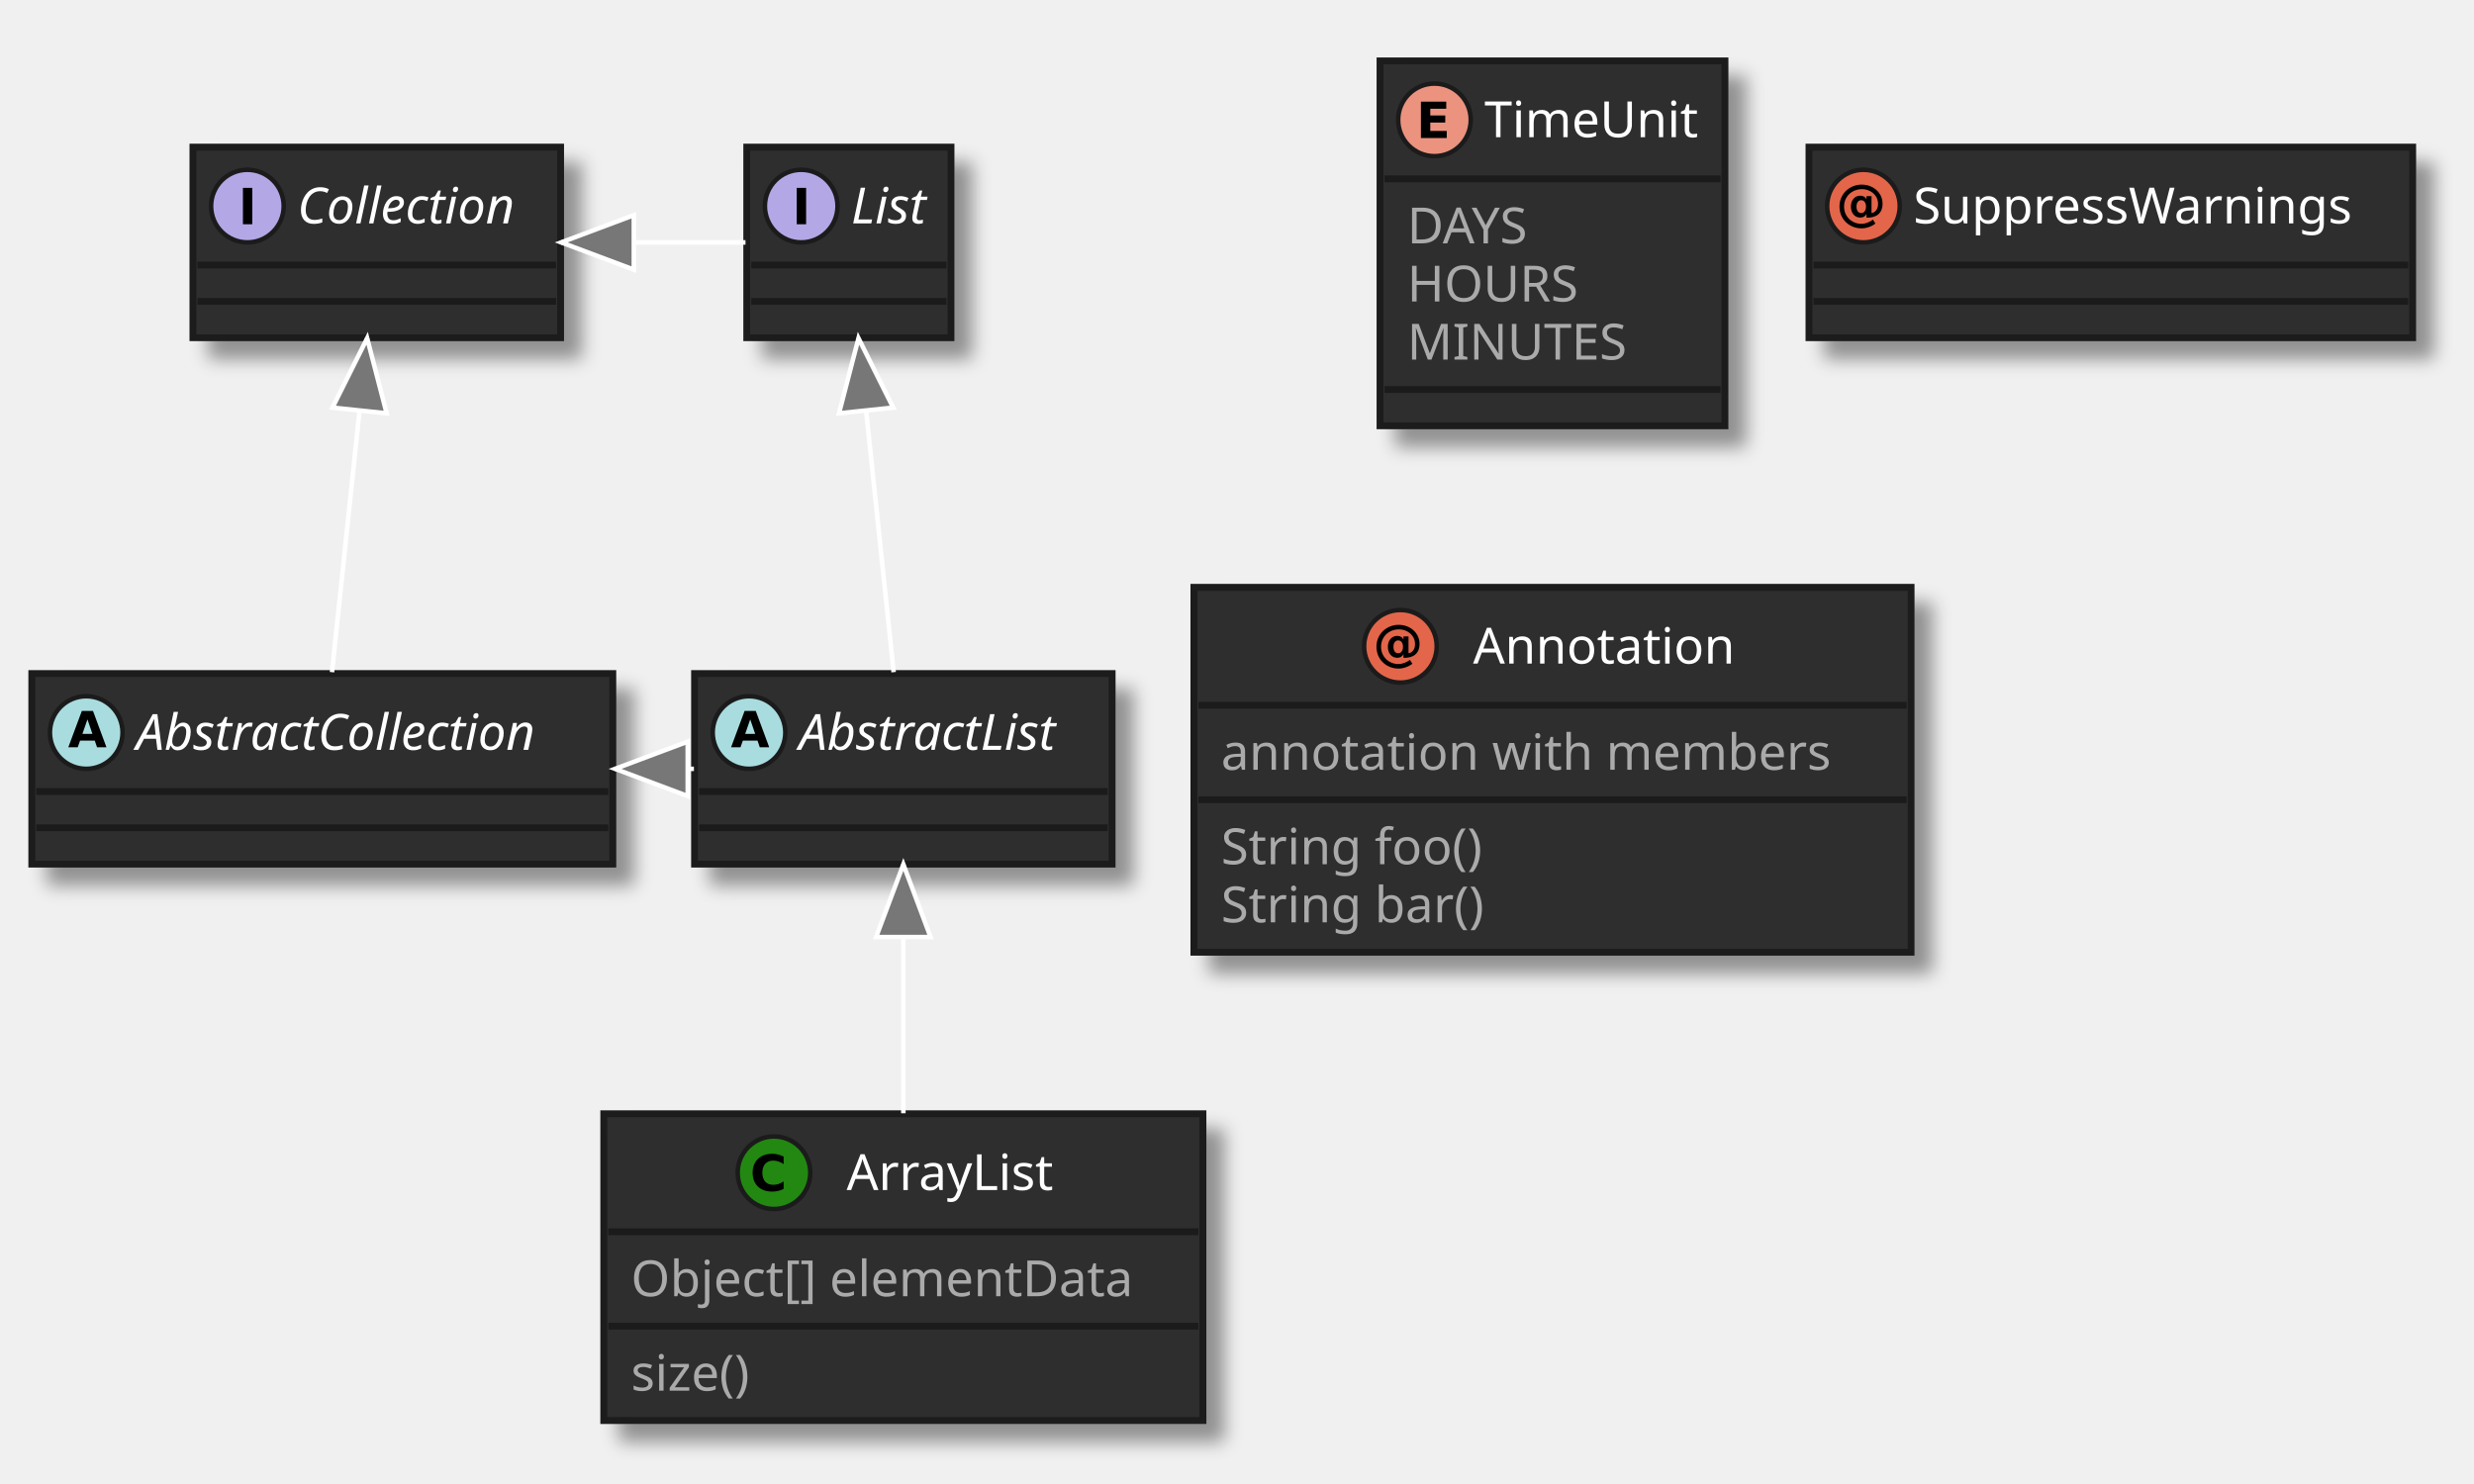
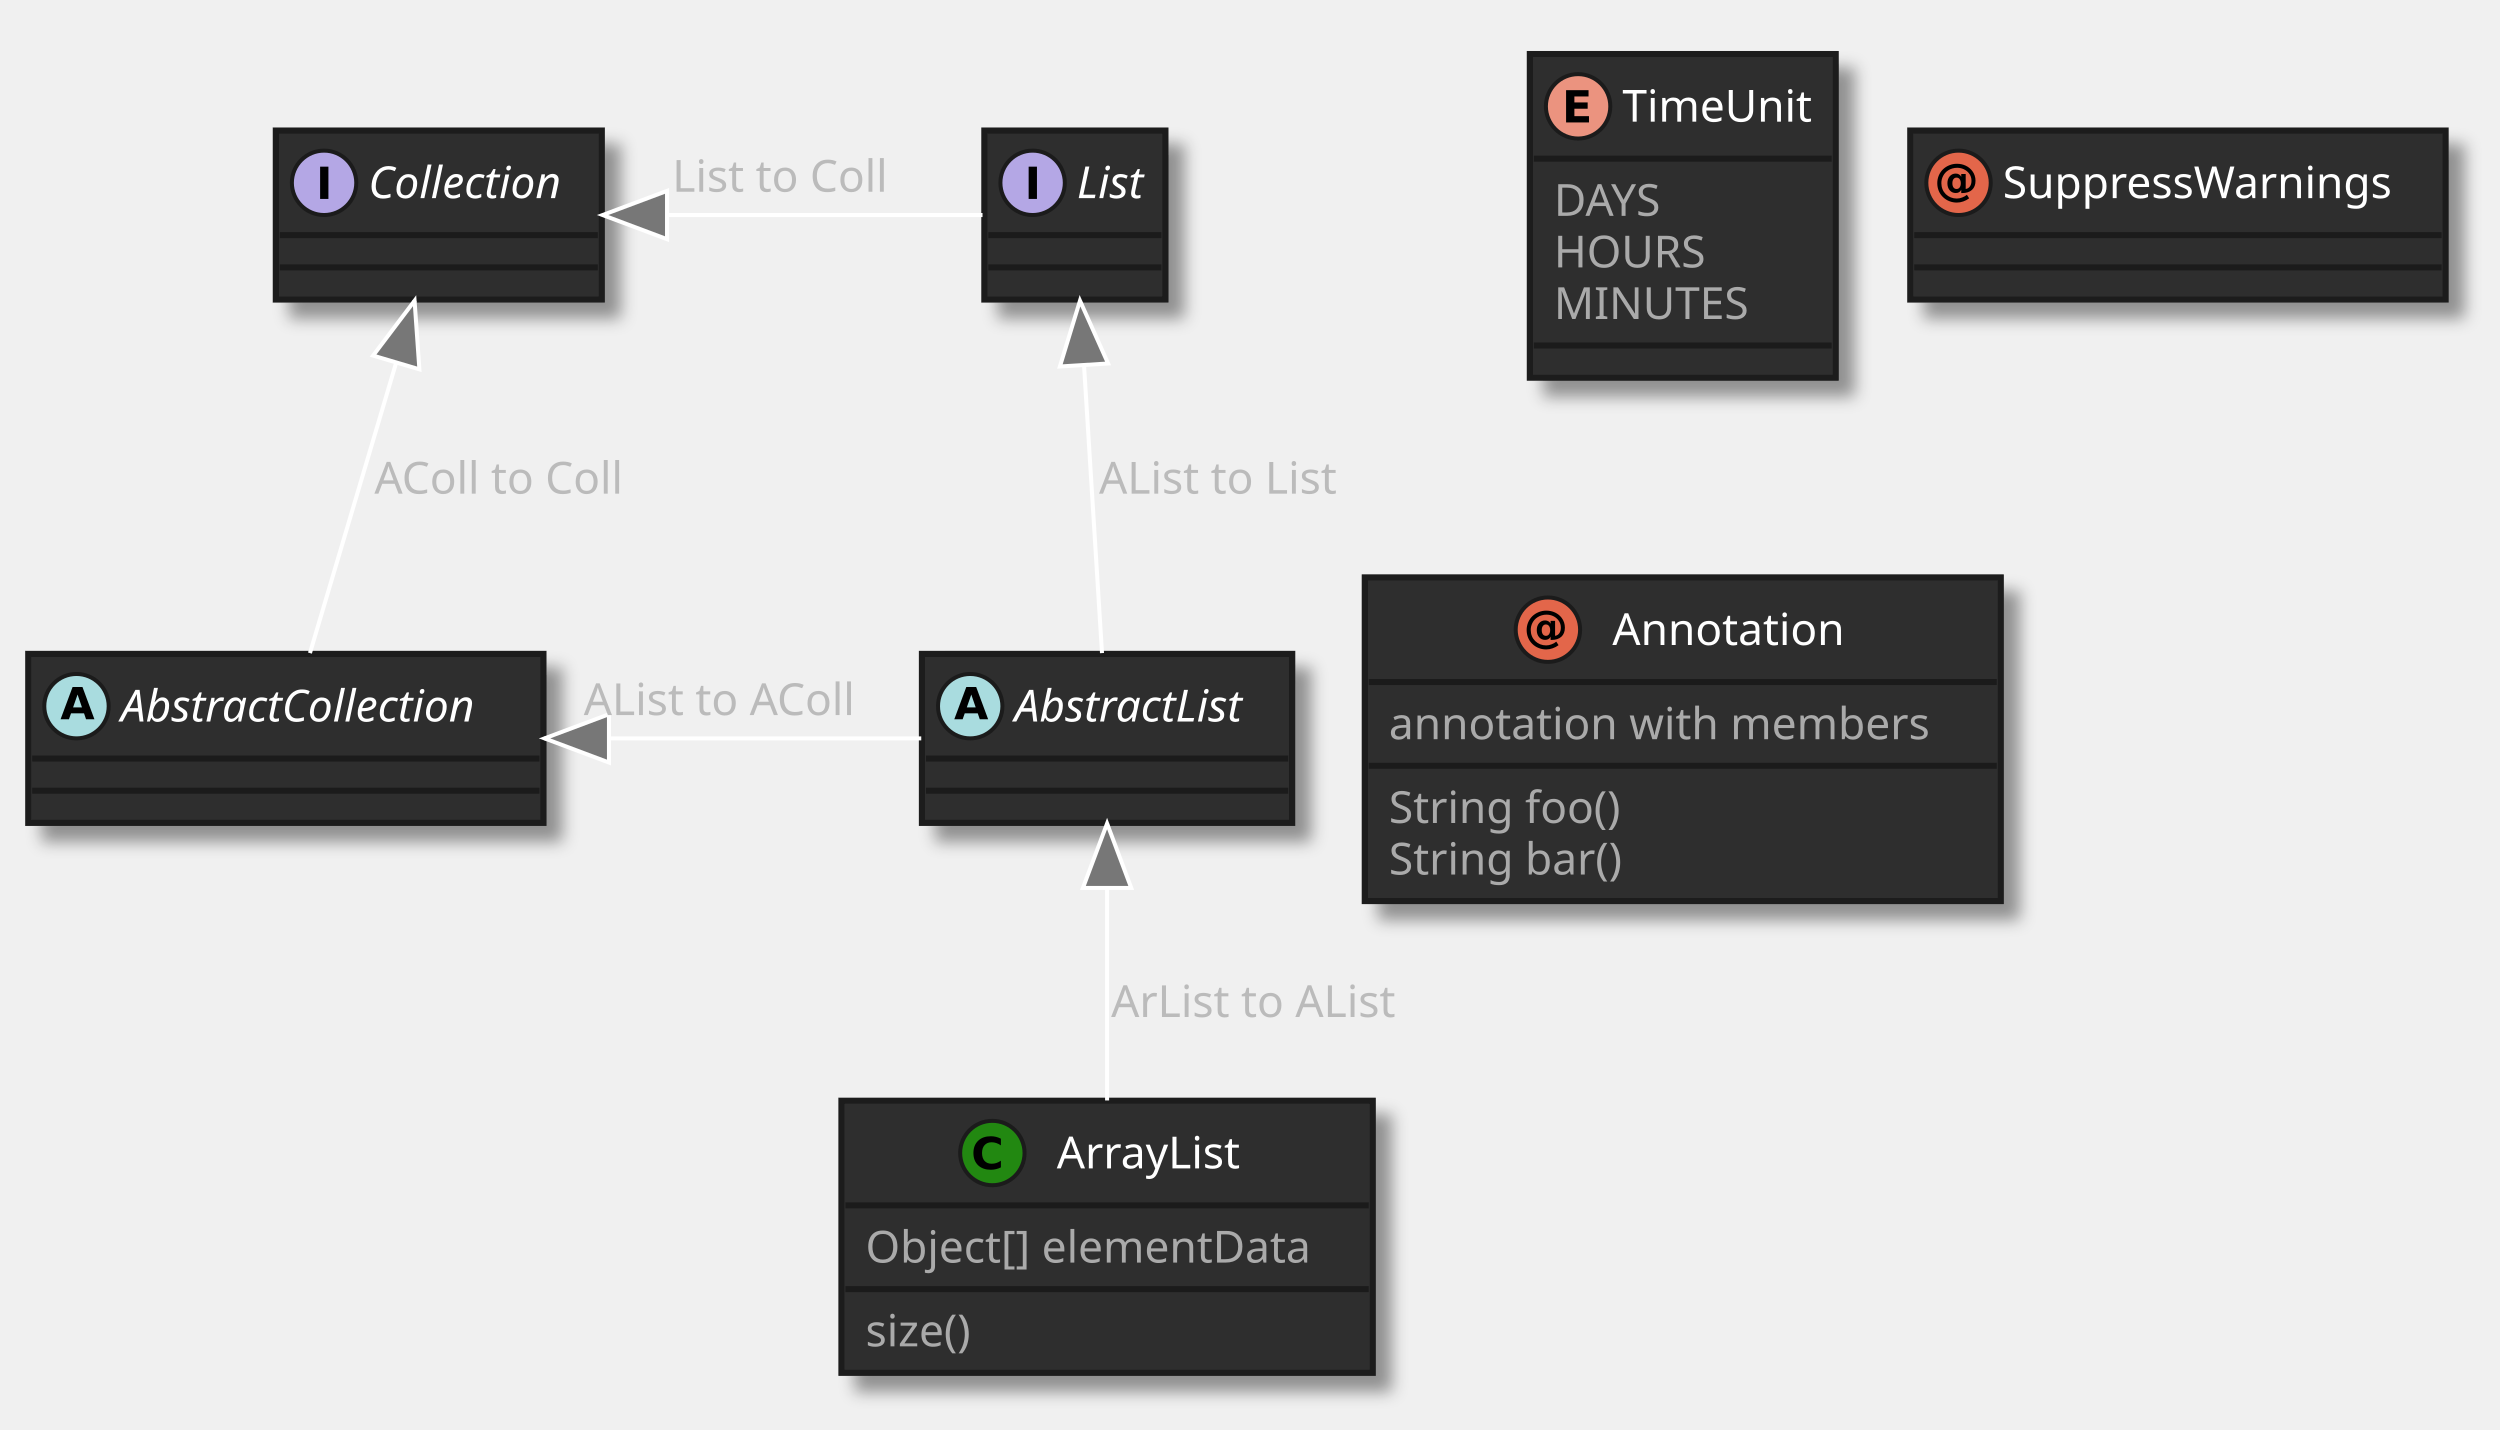
- <svg xmlns="http://www.w3.org/2000/svg" contentScriptType="application/ecmascript" contentStyleType="text/css" height="327px" preserveAspectRatio="none" style="width:545px;height:327px;background:#777777;" version="1.1" viewBox="0 0 545 327" width="545px" zoomAndPan="magnify">
+ <svg xmlns="http://www.w3.org/2000/svg" contentScriptType="application/ecmascript" contentStyleType="text/css" height="355px" preserveAspectRatio="none" style="width:621px;height:355px;background:#777777;" version="1.1" viewBox="0 0 621 355" width="621px" zoomAndPan="magnify">
  <defs>
-     <filter height="300%" id="f1a45ab01jmnfr" width="300%" x="-1" y="-1">
+     <filter height="300%" id="f1fvnnxjjnwmo0" width="300%" x="-1" y="-1">
      <feGaussianBlur result="blurOut" stdDeviation="2.0" />
      <feColorMatrix in="blurOut" result="blurOut2" type="matrix" values="0 0 0 0 0 0 0 0 0 0 0 0 0 0 0 0 0 0 .4 0" />
      <feOffset dx="4.0" dy="4.0" in="blurOut2" result="blurOut3" />
      <feBlend in="SourceGraphic" in2="blurOut3" mode="normal" />
    </filter>
  </defs>
  <g>
-     <rect codeLine="6" fill="#2E2E2E" filter="url(#f1a45ab01jmnfr)" height="42" id="AbstractList" style="stroke:#1B1B1B;stroke-width:1.5;" width="92" x="153" y="148.414" />
-     <ellipse cx="165" cy="161.414" fill="#A9DCDF" rx="8" ry="8" style="stroke:#1B1B1B;stroke-width:1.0;" />
-     <path d="M166.875,163.195 L163.641,163.195 L163.125,164.664 L161.047,164.664 L164.031,156.648 L166.484,156.648 L169.453,164.664 L167.375,164.664 L166.875,163.195 Z M164.156,161.711 L166.359,161.711 L165.266,158.523 L164.156,161.711 Z " fill="#000000" />
-     <text fill="#FFFFFF" font-family="Verdana" font-size="11" font-style="italic" lengthAdjust="spacing" textLength="66" x="176" y="165.222">AbstractList</text>
-     <line style="stroke:#1B1B1B;stroke-width:1.5;" x1="154" x2="244" y1="174.414" y2="174.414" />
-     <line style="stroke:#1B1B1B;stroke-width:1.5;" x1="154" x2="244" y1="182.414" y2="182.414" />
-     <rect codeLine="7" fill="#2E2E2E" filter="url(#f1a45ab01jmnfr)" height="42" id="AbstractCollection" style="stroke:#1B1B1B;stroke-width:1.5;" width="128" x="7" y="148.414" />
-     <ellipse cx="19" cy="161.414" fill="#A9DCDF" rx="8" ry="8" style="stroke:#1B1B1B;stroke-width:1.0;" />
-     <path d="M20.875,163.195 L17.641,163.195 L17.125,164.664 L15.047,164.664 L18.031,156.648 L20.484,156.648 L23.453,164.664 L21.375,164.664 L20.875,163.195 Z M18.156,161.711 L20.359,161.711 L19.266,158.523 L18.156,161.711 Z " fill="#000000" />
-     <text fill="#FFFFFF" font-family="Verdana" font-size="11" font-style="italic" lengthAdjust="spacing" textLength="102" x="30" y="165.222">AbstractCollection</text>
-     <line style="stroke:#1B1B1B;stroke-width:1.5;" x1="8" x2="134" y1="174.414" y2="174.414" />
-     <line style="stroke:#1B1B1B;stroke-width:1.5;" x1="8" x2="134" y1="182.414" y2="182.414" />
-     <rect codeLine="8" fill="#2E2E2E" filter="url(#f1a45ab01jmnfr)" height="42" id="List" style="stroke:#1B1B1B;stroke-width:1.5;" width="45" x="164.5" y="32.414" />
-     <ellipse cx="176.5" cy="45.414" fill="#B4A7E5" rx="8" ry="8" style="stroke:#1B1B1B;stroke-width:1.0;" />
-     <path d="M175.516,41.398 L177.578,41.398 L177.578,49.414 L175.516,49.414 L175.516,41.398 Z " fill="#000000" />
-     <text fill="#FFFFFF" font-family="Verdana" font-size="11" font-style="italic" lengthAdjust="spacing" textLength="19" x="187.5" y="49.222">List</text>
-     <line style="stroke:#1B1B1B;stroke-width:1.5;" x1="165.5" x2="208.5" y1="58.414" y2="58.414" />
-     <line style="stroke:#1B1B1B;stroke-width:1.5;" x1="165.5" x2="208.5" y1="66.414" y2="66.414" />
-     <rect codeLine="9" fill="#2E2E2E" filter="url(#f1a45ab01jmnfr)" height="42" id="Collection" style="stroke:#1B1B1B;stroke-width:1.5;" width="81" x="42.5" y="32.414" />
-     <ellipse cx="54.5" cy="45.414" fill="#B4A7E5" rx="8" ry="8" style="stroke:#1B1B1B;stroke-width:1.0;" />
-     <path d="M53.516,41.398 L55.578,41.398 L55.578,49.414 L53.516,49.414 L53.516,41.398 Z " fill="#000000" />
-     <text fill="#FFFFFF" font-family="Verdana" font-size="11" font-style="italic" lengthAdjust="spacing" textLength="55" x="65.5" y="49.222">Collection</text>
-     <line style="stroke:#1B1B1B;stroke-width:1.5;" x1="43.5" x2="122.5" y1="58.414" y2="58.414" />
-     <line style="stroke:#1B1B1B;stroke-width:1.5;" x1="43.5" x2="122.5" y1="66.414" y2="66.414" />
-     <rect codeLine="18" fill="#2E2E2E" filter="url(#f1a45ab01jmnfr)" height="67.609" id="ArrayList" style="stroke:#1B1B1B;stroke-width:1.5;" width="132" x="133" y="245.414" />
-     <ellipse cx="170.5" cy="258.414" fill="#228811" rx="8" ry="8" style="stroke:#1B1B1B;stroke-width:1.0;" />
-     <path d="M172.625,261.977 Q172.047,262.273 171.422,262.414 Q170.812,262.57 170.141,262.57 Q168.141,262.57 166.969,261.461 Q165.797,260.336 165.797,258.414 Q165.797,256.492 166.969,255.367 Q168.141,254.242 170.141,254.242 Q170.812,254.242 171.422,254.398 Q172.047,254.555 172.625,254.852 L172.625,256.508 Q172.047,256.117 171.484,255.93 Q170.922,255.742 170.312,255.742 Q169.203,255.742 168.562,256.461 Q167.938,257.164 167.938,258.414 Q167.938,259.648 168.562,260.367 Q169.203,261.07 170.312,261.07 Q170.922,261.07 171.484,260.898 Q172.047,260.711 172.625,260.32 L172.625,261.977 Z " fill="#000000" />
-     <text fill="#FFFFFF" font-family="Verdana" font-size="11" lengthAdjust="spacing" textLength="50" x="186.5" y="262.222">ArrayList</text>
-     <line style="stroke:#1B1B1B;stroke-width:1.5;" x1="134" x2="264" y1="271.414" y2="271.414" />
-     <text fill="#AAAAAA" font-family="sans-serif" font-size="11" lengthAdjust="spacing" textLength="120" x="139" y="285.625">Object[] elementData</text>
-     <line style="stroke:#1B1B1B;stroke-width:1.5;" x1="134" x2="264" y1="292.219" y2="292.219" />
-     <text fill="#AAAAAA" font-family="sans-serif" font-size="11" lengthAdjust="spacing" textLength="30" x="139" y="306.429">size()</text>
-     <rect codeLine="23" fill="#2E2E2E" filter="url(#f1a45ab01jmnfr)" height="80.414" id="TimeUnit" style="stroke:#1B1B1B;stroke-width:1.5;" width="76" x="304" y="13.414" />
-     <ellipse cx="316" cy="26.414" fill="#EB937F" rx="8" ry="8" style="stroke:#1B1B1B;stroke-width:1.0;" />
-     <path d="M313.016,22.398 L318.594,22.398 L318.594,23.961 L315.078,23.961 L315.078,25.445 L318.375,25.445 L318.375,27.008 L315.078,27.008 L315.078,28.852 L318.703,28.852 L318.703,30.414 L313.016,30.414 L313.016,22.398 Z " fill="#000000" />
-     <text fill="#FFFFFF" font-family="Verdana" font-size="11" lengthAdjust="spacing" textLength="50" x="327" y="30.222">TimeUnit</text>
-     <line style="stroke:#1B1B1B;stroke-width:1.5;" x1="305" x2="379" y1="39.414" y2="39.414" />
-     <text fill="#AAAAAA" font-family="sans-serif" font-size="11" lengthAdjust="spacing" textLength="30" x="310" y="53.624">DAYS</text>
-     <text fill="#AAAAAA" font-family="sans-serif" font-size="11" lengthAdjust="spacing" textLength="40" x="310" y="66.429">HOURS</text>
-     <text fill="#AAAAAA" font-family="sans-serif" font-size="11" lengthAdjust="spacing" textLength="50" x="310" y="79.234">MINUTES</text>
-     <line style="stroke:#1B1B1B;stroke-width:1.5;" x1="305" x2="379" y1="85.828" y2="85.828" />
-     <rect codeLine="29" fill="#2E2E2E" filter="url(#f1a45ab01jmnfr)" height="42" id="SuppressWarnings" style="stroke:#1B1B1B;stroke-width:1.5;" width="133" x="398.5" y="32.414" />
-     <ellipse cx="410.5" cy="45.414" fill="#E3664A" rx="8" ry="8" style="stroke:#1B1B1B;stroke-width:1.0;" />
-     <path d="M408.969,45.523 Q408.969,46.18 409.25,46.57 Q409.531,46.945 410.016,46.945 Q410.484,46.945 410.766,46.57 Q411.062,46.18 411.062,45.523 Q411.062,44.867 410.766,44.492 Q410.484,44.117 410,44.117 Q409.531,44.117 409.25,44.492 Q408.969,44.867 408.969,45.523 Z M411.172,47.133 Q411,47.523 410.641,47.742 Q410.297,47.945 409.812,47.945 Q408.891,47.945 408.312,47.273 Q407.734,46.602 407.734,45.523 Q407.734,44.461 408.312,43.789 Q408.891,43.117 409.812,43.117 Q410.297,43.117 410.641,43.336 Q411,43.539 411.172,43.93 L411.172,43.227 L412.281,43.227 L412.281,46.945 Q412.953,46.836 413.328,46.305 Q413.719,45.758 413.719,44.914 Q413.719,44.383 413.562,43.914 Q413.406,43.445 413.094,43.055 Q412.578,42.398 411.812,42.039 Q411.047,41.68 410.156,41.68 Q409.531,41.68 408.953,41.852 Q408.391,42.008 407.906,42.336 Q407.109,42.852 406.672,43.695 Q406.234,44.523 406.234,45.492 Q406.234,46.305 406.516,47.008 Q406.797,47.695 407.344,48.242 Q407.891,48.758 408.578,49.039 Q409.281,49.32 410.062,49.32 Q410.734,49.32 411.406,49.055 Q412.094,48.805 412.578,48.383 L413.141,49.258 Q412.469,49.773 411.672,50.039 Q410.891,50.32 410.078,50.32 Q409.078,50.32 408.188,49.961 Q407.312,49.617 406.625,48.945 Q405.938,48.273 405.578,47.398 Q405.219,46.508 405.219,45.492 Q405.219,44.523 405.578,43.633 Q405.953,42.742 406.625,42.07 Q407.312,41.414 408.203,41.055 Q409.109,40.68 410.078,40.68 Q411.281,40.68 412.266,41.148 Q413.25,41.602 413.906,42.461 Q414.312,42.992 414.516,43.617 Q414.719,44.227 414.719,44.898 Q414.719,46.352 413.844,47.164 Q412.969,47.961 411.375,47.961 L411.172,47.961 L411.172,47.133 Z " fill="#000000" />
-     <text fill="#FFFFFF" font-family="Verdana" font-size="11" lengthAdjust="spacing" textLength="107" x="421.5" y="49.222">SuppressWarnings</text>
-     <line style="stroke:#1B1B1B;stroke-width:1.5;" x1="399.5" x2="530.5" y1="58.414" y2="58.414" />
-     <line style="stroke:#1B1B1B;stroke-width:1.5;" x1="399.5" x2="530.5" y1="66.414" y2="66.414" />
-     <rect codeLine="31" fill="#2E2E2E" filter="url(#f1a45ab01jmnfr)" height="80.414" id="Annotation" style="stroke:#1B1B1B;stroke-width:1.5;" width="158" x="263" y="129.414" />
-     <ellipse cx="308.5" cy="142.414" fill="#E3664A" rx="8" ry="8" style="stroke:#1B1B1B;stroke-width:1.0;" />
-     <path d="M306.969,142.523 Q306.969,143.18 307.25,143.57 Q307.531,143.945 308.016,143.945 Q308.484,143.945 308.766,143.57 Q309.062,143.18 309.062,142.523 Q309.062,141.867 308.766,141.492 Q308.484,141.117 308,141.117 Q307.531,141.117 307.25,141.492 Q306.969,141.867 306.969,142.523 Z M309.172,144.133 Q309,144.523 308.641,144.742 Q308.297,144.945 307.812,144.945 Q306.891,144.945 306.312,144.273 Q305.734,143.602 305.734,142.523 Q305.734,141.461 306.312,140.789 Q306.891,140.117 307.812,140.117 Q308.297,140.117 308.641,140.336 Q309,140.539 309.172,140.93 L309.172,140.227 L310.281,140.227 L310.281,143.945 Q310.953,143.836 311.328,143.305 Q311.719,142.758 311.719,141.914 Q311.719,141.383 311.562,140.914 Q311.406,140.445 311.094,140.055 Q310.578,139.398 309.812,139.039 Q309.047,138.68 308.156,138.68 Q307.531,138.68 306.953,138.852 Q306.391,139.008 305.906,139.336 Q305.109,139.852 304.672,140.695 Q304.234,141.523 304.234,142.492 Q304.234,143.305 304.516,144.008 Q304.797,144.695 305.344,145.242 Q305.891,145.758 306.578,146.039 Q307.281,146.32 308.062,146.32 Q308.734,146.32 309.406,146.055 Q310.094,145.805 310.578,145.383 L311.141,146.258 Q310.469,146.773 309.672,147.039 Q308.891,147.32 308.078,147.32 Q307.078,147.32 306.188,146.961 Q305.312,146.617 304.625,145.945 Q303.938,145.273 303.578,144.398 Q303.219,143.508 303.219,142.492 Q303.219,141.523 303.578,140.633 Q303.953,139.742 304.625,139.07 Q305.312,138.414 306.203,138.055 Q307.109,137.68 308.078,137.68 Q309.281,137.68 310.266,138.148 Q311.25,138.602 311.906,139.461 Q312.312,139.992 312.516,140.617 Q312.719,141.227 312.719,141.898 Q312.719,143.352 311.844,144.164 Q310.969,144.961 309.375,144.961 L309.172,144.961 L309.172,144.133 Z " fill="#000000" />
-     <text fill="#FFFFFF" font-family="Verdana" font-size="11" lengthAdjust="spacing" textLength="60" x="324.5" y="146.222">Annotation</text>
-     <line style="stroke:#1B1B1B;stroke-width:1.5;" x1="264" x2="420" y1="155.414" y2="155.414" />
-     <text fill="#AAAAAA" font-family="sans-serif" font-size="11" lengthAdjust="spacing" textLength="146" x="269" y="169.625">annotation with members</text>
-     <line style="stroke:#1B1B1B;stroke-width:1.5;" x1="264" x2="420" y1="176.219" y2="176.219" />
-     <text fill="#AAAAAA" font-family="sans-serif" font-size="11" lengthAdjust="spacing" textLength="64" x="269" y="190.429">String foo()</text>
-     <text fill="#AAAAAA" font-family="sans-serif" font-size="11" lengthAdjust="spacing" textLength="65" x="269" y="203.234">String bar()</text>
-     <path d="M189.118,74.533 C191.298,95.243 194.676,127.337 196.863,148.113 " fill="none" style="stroke:#FFFFFF;stroke-width:1.0;" />
-     <polygon fill="#777777" points="189.118,74.533,184.826,91.073,196.76,89.817,189.118,74.533" style="stroke:#FFFFFF;stroke-width:1.0;" />
-     <path d="M80.882,74.533 C78.702,95.243 75.324,127.337 73.137,148.113 " fill="none" style="stroke:#FFFFFF;stroke-width:1.0;" />
-     <polygon fill="#777777" points="80.882,74.533,73.24,89.817,85.174,91.073,80.882,74.533" style="stroke:#FFFFFF;stroke-width:1.0;" />
-     <path d="M123.625,53.414 C137.158,53.414 150.691,53.414 164.225,53.414 " fill="none" style="stroke:#FFFFFF;stroke-width:1.0;" />
-     <polygon fill="#777777" points="123.625,53.414,139.625,59.414,139.625,47.414,123.625,53.414" style="stroke:#FFFFFF;stroke-width:1.0;" />
-     <path d="M135.5,169.414 C141.288,169.414 147.076,169.414 152.863,169.414 " fill="none" style="stroke:#FFFFFF;stroke-width:1.0;" />
-     <polygon fill="#777777" points="135.5,169.414,151.5,175.414,151.5,163.414,135.5,169.414" style="stroke:#FFFFFF;stroke-width:1.0;" />
-     <path d="M199,190.475 C199,205.847 199,227.391 199,245.306 " fill="none" style="stroke:#FFFFFF;stroke-width:1.0;" />
-     <polygon fill="#777777" points="199,190.475,193,206.475,205,206.475,199,190.475" style="stroke:#FFFFFF;stroke-width:1.0;" />
+     <rect codeLine="6" fill="#2E2E2E" filter="url(#f1fvnnxjjnwmo0)" height="42" id="AbstractList" style="stroke:#1B1B1B;stroke-width:1.5;" width="92" x="229" y="162.414" />
+     <ellipse cx="241" cy="175.414" fill="#A9DCDF" rx="8" ry="8" style="stroke:#1B1B1B;stroke-width:1.0;" />
+     <path d="M242.875,177.195 L239.641,177.195 L239.125,178.664 L237.047,178.664 L240.031,170.648 L242.484,170.648 L245.453,178.664 L243.375,178.664 L242.875,177.195 Z M240.156,175.711 L242.359,175.711 L241.266,172.523 L240.156,175.711 Z " fill="#000000" />
+     <text fill="#FFFFFF" font-family="Verdana" font-size="11" font-style="italic" lengthAdjust="spacing" textLength="66" x="252" y="179.222">AbstractList</text>
+     <line style="stroke:#1B1B1B;stroke-width:1.5;" x1="230" x2="320" y1="188.414" y2="188.414" />
+     <line style="stroke:#1B1B1B;stroke-width:1.5;" x1="230" x2="320" y1="196.414" y2="196.414" />
+     <rect codeLine="7" fill="#2E2E2E" filter="url(#f1fvnnxjjnwmo0)" height="42" id="AbstractCollection" style="stroke:#1B1B1B;stroke-width:1.5;" width="128" x="7" y="162.414" />
+     <ellipse cx="19" cy="175.414" fill="#A9DCDF" rx="8" ry="8" style="stroke:#1B1B1B;stroke-width:1.0;" />
+     <path d="M20.875,177.195 L17.641,177.195 L17.125,178.664 L15.047,178.664 L18.031,170.648 L20.484,170.648 L23.453,178.664 L21.375,178.664 L20.875,177.195 Z M18.156,175.711 L20.359,175.711 L19.266,172.523 L18.156,175.711 Z " fill="#000000" />
+     <text fill="#FFFFFF" font-family="Verdana" font-size="11" font-style="italic" lengthAdjust="spacing" textLength="102" x="30" y="179.222">AbstractCollection</text>
+     <line style="stroke:#1B1B1B;stroke-width:1.5;" x1="8" x2="134" y1="188.414" y2="188.414" />
+     <line style="stroke:#1B1B1B;stroke-width:1.5;" x1="8" x2="134" y1="196.414" y2="196.414" />
+     <rect codeLine="8" fill="#2E2E2E" filter="url(#f1fvnnxjjnwmo0)" height="42" id="List" style="stroke:#1B1B1B;stroke-width:1.5;" width="45" x="244.5" y="32.414" />
+     <ellipse cx="256.5" cy="45.414" fill="#B4A7E5" rx="8" ry="8" style="stroke:#1B1B1B;stroke-width:1.0;" />
+     <path d="M255.516,41.398 L257.578,41.398 L257.578,49.414 L255.516,49.414 L255.516,41.398 Z " fill="#000000" />
+     <text fill="#FFFFFF" font-family="Verdana" font-size="11" font-style="italic" lengthAdjust="spacing" textLength="19" x="267.5" y="49.222">List</text>
+     <line style="stroke:#1B1B1B;stroke-width:1.5;" x1="245.5" x2="288.5" y1="58.414" y2="58.414" />
+     <line style="stroke:#1B1B1B;stroke-width:1.5;" x1="245.5" x2="288.5" y1="66.414" y2="66.414" />
+     <rect codeLine="9" fill="#2E2E2E" filter="url(#f1fvnnxjjnwmo0)" height="42" id="Collection" style="stroke:#1B1B1B;stroke-width:1.5;" width="81" x="68.5" y="32.414" />
+     <ellipse cx="80.5" cy="45.414" fill="#B4A7E5" rx="8" ry="8" style="stroke:#1B1B1B;stroke-width:1.0;" />
+     <path d="M79.516,41.398 L81.578,41.398 L81.578,49.414 L79.516,49.414 L79.516,41.398 Z " fill="#000000" />
+     <text fill="#FFFFFF" font-family="Verdana" font-size="11" font-style="italic" lengthAdjust="spacing" textLength="55" x="91.5" y="49.222">Collection</text>
+     <line style="stroke:#1B1B1B;stroke-width:1.5;" x1="69.5" x2="148.5" y1="58.414" y2="58.414" />
+     <line style="stroke:#1B1B1B;stroke-width:1.5;" x1="69.5" x2="148.5" y1="66.414" y2="66.414" />
+     <rect codeLine="18" fill="#2E2E2E" filter="url(#f1fvnnxjjnwmo0)" height="67.609" id="ArrayList" style="stroke:#1B1B1B;stroke-width:1.5;" width="132" x="209" y="273.414" />
+     <ellipse cx="246.5" cy="286.414" fill="#228811" rx="8" ry="8" style="stroke:#1B1B1B;stroke-width:1.0;" />
+     <path d="M248.625,289.977 Q248.047,290.273 247.422,290.414 Q246.812,290.57 246.141,290.57 Q244.141,290.57 242.969,289.461 Q241.797,288.336 241.797,286.414 Q241.797,284.492 242.969,283.367 Q244.141,282.242 246.141,282.242 Q246.812,282.242 247.422,282.398 Q248.047,282.555 248.625,282.852 L248.625,284.508 Q248.047,284.117 247.484,283.93 Q246.922,283.742 246.312,283.742 Q245.203,283.742 244.562,284.461 Q243.938,285.164 243.938,286.414 Q243.938,287.648 244.562,288.367 Q245.203,289.07 246.312,289.07 Q246.922,289.07 247.484,288.898 Q248.047,288.711 248.625,288.32 L248.625,289.977 Z " fill="#000000" />
+     <text fill="#FFFFFF" font-family="Verdana" font-size="11" lengthAdjust="spacing" textLength="50" x="262.5" y="290.222">ArrayList</text>
+     <line style="stroke:#1B1B1B;stroke-width:1.5;" x1="210" x2="340" y1="299.414" y2="299.414" />
+     <text fill="#AAAAAA" font-family="sans-serif" font-size="11" lengthAdjust="spacing" textLength="120" x="215" y="313.625">Object[] elementData</text>
+     <line style="stroke:#1B1B1B;stroke-width:1.5;" x1="210" x2="340" y1="320.219" y2="320.219" />
+     <text fill="#AAAAAA" font-family="sans-serif" font-size="11" lengthAdjust="spacing" textLength="30" x="215" y="334.429">size()</text>
+     <rect codeLine="23" fill="#2E2E2E" filter="url(#f1fvnnxjjnwmo0)" height="80.414" id="TimeUnit" style="stroke:#1B1B1B;stroke-width:1.5;" width="76" x="380" y="13.414" />
+     <ellipse cx="392" cy="26.414" fill="#EB937F" rx="8" ry="8" style="stroke:#1B1B1B;stroke-width:1.0;" />
+     <path d="M389.016,22.398 L394.594,22.398 L394.594,23.961 L391.078,23.961 L391.078,25.445 L394.375,25.445 L394.375,27.008 L391.078,27.008 L391.078,28.852 L394.703,28.852 L394.703,30.414 L389.016,30.414 L389.016,22.398 Z " fill="#000000" />
+     <text fill="#FFFFFF" font-family="Verdana" font-size="11" lengthAdjust="spacing" textLength="50" x="403" y="30.222">TimeUnit</text>
+     <line style="stroke:#1B1B1B;stroke-width:1.5;" x1="381" x2="455" y1="39.414" y2="39.414" />
+     <text fill="#AAAAAA" font-family="sans-serif" font-size="11" lengthAdjust="spacing" textLength="30" x="386" y="53.624">DAYS</text>
+     <text fill="#AAAAAA" font-family="sans-serif" font-size="11" lengthAdjust="spacing" textLength="40" x="386" y="66.429">HOURS</text>
+     <text fill="#AAAAAA" font-family="sans-serif" font-size="11" lengthAdjust="spacing" textLength="50" x="386" y="79.234">MINUTES</text>
+     <line style="stroke:#1B1B1B;stroke-width:1.5;" x1="381" x2="455" y1="85.828" y2="85.828" />
+     <rect codeLine="29" fill="#2E2E2E" filter="url(#f1fvnnxjjnwmo0)" height="42" id="SuppressWarnings" style="stroke:#1B1B1B;stroke-width:1.5;" width="133" x="474.5" y="32.414" />
+     <ellipse cx="486.5" cy="45.414" fill="#E3664A" rx="8" ry="8" style="stroke:#1B1B1B;stroke-width:1.0;" />
+     <path d="M484.969,45.523 Q484.969,46.18 485.25,46.57 Q485.531,46.945 486.016,46.945 Q486.484,46.945 486.766,46.57 Q487.062,46.18 487.062,45.523 Q487.062,44.867 486.766,44.492 Q486.484,44.117 486,44.117 Q485.531,44.117 485.25,44.492 Q484.969,44.867 484.969,45.523 Z M487.172,47.133 Q487,47.523 486.641,47.742 Q486.297,47.945 485.812,47.945 Q484.891,47.945 484.312,47.273 Q483.734,46.602 483.734,45.523 Q483.734,44.461 484.312,43.789 Q484.891,43.117 485.812,43.117 Q486.297,43.117 486.641,43.336 Q487,43.539 487.172,43.93 L487.172,43.227 L488.281,43.227 L488.281,46.945 Q488.953,46.836 489.328,46.305 Q489.719,45.758 489.719,44.914 Q489.719,44.383 489.562,43.914 Q489.406,43.445 489.094,43.055 Q488.578,42.398 487.812,42.039 Q487.047,41.68 486.156,41.68 Q485.531,41.68 484.953,41.852 Q484.391,42.008 483.906,42.336 Q483.109,42.852 482.672,43.695 Q482.234,44.523 482.234,45.492 Q482.234,46.305 482.516,47.008 Q482.797,47.695 483.344,48.242 Q483.891,48.758 484.578,49.039 Q485.281,49.32 486.062,49.32 Q486.734,49.32 487.406,49.055 Q488.094,48.805 488.578,48.383 L489.141,49.258 Q488.469,49.773 487.672,50.039 Q486.891,50.32 486.078,50.32 Q485.078,50.32 484.188,49.961 Q483.312,49.617 482.625,48.945 Q481.938,48.273 481.578,47.398 Q481.219,46.508 481.219,45.492 Q481.219,44.523 481.578,43.633 Q481.953,42.742 482.625,42.07 Q483.312,41.414 484.203,41.055 Q485.109,40.68 486.078,40.68 Q487.281,40.68 488.266,41.148 Q489.25,41.602 489.906,42.461 Q490.312,42.992 490.516,43.617 Q490.719,44.227 490.719,44.898 Q490.719,46.352 489.844,47.164 Q488.969,47.961 487.375,47.961 L487.172,47.961 L487.172,47.133 Z " fill="#000000" />
+     <text fill="#FFFFFF" font-family="Verdana" font-size="11" lengthAdjust="spacing" textLength="107" x="497.5" y="49.222">SuppressWarnings</text>
+     <line style="stroke:#1B1B1B;stroke-width:1.5;" x1="475.5" x2="606.5" y1="58.414" y2="58.414" />
+     <line style="stroke:#1B1B1B;stroke-width:1.5;" x1="475.5" x2="606.5" y1="66.414" y2="66.414" />
+     <rect codeLine="31" fill="#2E2E2E" filter="url(#f1fvnnxjjnwmo0)" height="80.414" id="Annotation" style="stroke:#1B1B1B;stroke-width:1.5;" width="158" x="339" y="143.414" />
+     <ellipse cx="384.5" cy="156.414" fill="#E3664A" rx="8" ry="8" style="stroke:#1B1B1B;stroke-width:1.0;" />
+     <path d="M382.969,156.523 Q382.969,157.18 383.25,157.57 Q383.531,157.945 384.016,157.945 Q384.484,157.945 384.766,157.57 Q385.062,157.18 385.062,156.523 Q385.062,155.867 384.766,155.492 Q384.484,155.117 384,155.117 Q383.531,155.117 383.25,155.492 Q382.969,155.867 382.969,156.523 Z M385.172,158.133 Q385,158.523 384.641,158.742 Q384.297,158.945 383.812,158.945 Q382.891,158.945 382.312,158.273 Q381.734,157.602 381.734,156.523 Q381.734,155.461 382.312,154.789 Q382.891,154.117 383.812,154.117 Q384.297,154.117 384.641,154.336 Q385,154.539 385.172,154.93 L385.172,154.227 L386.281,154.227 L386.281,157.945 Q386.953,157.836 387.328,157.305 Q387.719,156.758 387.719,155.914 Q387.719,155.383 387.562,154.914 Q387.406,154.445 387.094,154.055 Q386.578,153.398 385.812,153.039 Q385.047,152.68 384.156,152.68 Q383.531,152.68 382.953,152.852 Q382.391,153.008 381.906,153.336 Q381.109,153.852 380.672,154.695 Q380.234,155.523 380.234,156.492 Q380.234,157.305 380.516,158.008 Q380.797,158.695 381.344,159.242 Q381.891,159.758 382.578,160.039 Q383.281,160.32 384.062,160.32 Q384.734,160.32 385.406,160.055 Q386.094,159.805 386.578,159.383 L387.141,160.258 Q386.469,160.773 385.672,161.039 Q384.891,161.32 384.078,161.32 Q383.078,161.32 382.188,160.961 Q381.312,160.617 380.625,159.945 Q379.938,159.273 379.578,158.398 Q379.219,157.508 379.219,156.492 Q379.219,155.523 379.578,154.633 Q379.953,153.742 380.625,153.07 Q381.312,152.414 382.203,152.055 Q383.109,151.68 384.078,151.68 Q385.281,151.68 386.266,152.148 Q387.25,152.602 387.906,153.461 Q388.312,153.992 388.516,154.617 Q388.719,155.227 388.719,155.898 Q388.719,157.352 387.844,158.164 Q386.969,158.961 385.375,158.961 L385.172,158.961 L385.172,158.133 Z " fill="#000000" />
+     <text fill="#FFFFFF" font-family="Verdana" font-size="11" lengthAdjust="spacing" textLength="60" x="400.5" y="160.222">Annotation</text>
+     <line style="stroke:#1B1B1B;stroke-width:1.5;" x1="340" x2="496" y1="169.414" y2="169.414" />
+     <text fill="#AAAAAA" font-family="sans-serif" font-size="11" lengthAdjust="spacing" textLength="146" x="345" y="183.625">annotation with members</text>
+     <line style="stroke:#1B1B1B;stroke-width:1.5;" x1="340" x2="496" y1="190.219" y2="190.219" />
+     <text fill="#AAAAAA" font-family="sans-serif" font-size="11" lengthAdjust="spacing" textLength="64" x="345" y="204.429">String foo()</text>
+     <text fill="#AAAAAA" font-family="sans-serif" font-size="11" lengthAdjust="spacing" textLength="65" x="345" y="217.234">String bar()</text>
+     <path d="M268.268,74.696 C269.766,98.664 272.243,138.301 273.738,162.227 " fill="none" style="stroke:#FFFFFF;stroke-width:1.0;" />
+     <polygon fill="#777777" points="268.268,74.696,263.277,91.039,275.254,90.291,268.268,74.696" style="stroke:#FFFFFF;stroke-width:1.0;" />
+     <text fill="#BBBBBB" font-family="Verdana" font-size="11" lengthAdjust="spacing" textLength="66" x="273" y="122.624">AList to List</text>
+     <path d="M102.979,74.696 C95.863,98.664 84.096,138.301 76.993,162.227 " fill="none" style="stroke:#FFFFFF;stroke-width:1.0;" />
+     <polygon fill="#777777" points="102.979,74.696,92.673,88.327,104.177,91.742,102.979,74.696" style="stroke:#FFFFFF;stroke-width:1.0;" />
+     <text fill="#BBBBBB" font-family="Verdana" font-size="11" lengthAdjust="spacing" textLength="68" x="93" y="122.624">AColl to Coll</text>
+     <path d="M149.689,53.414 C179.679,53.414 219.389,53.414 244.057,53.414 " fill="none" style="stroke:#FFFFFF;stroke-width:1.0;" />
+     <polygon fill="#777777" points="149.689,53.414,165.689,59.414,165.689,47.414,149.689,53.414" style="stroke:#FFFFFF;stroke-width:1.0;" />
+     <text fill="#BBBBBB" font-family="Verdana" font-size="11" lengthAdjust="spacing" textLength="60" x="167" y="47.624">List to Coll</text>
+     <path d="M135.267,183.414 C165.632,183.414 201.191,183.414 228.839,183.414 " fill="none" style="stroke:#FFFFFF;stroke-width:1.0;" />
+     <polygon fill="#777777" points="135.267,183.414,151.267,189.414,151.267,177.414,135.267,183.414" style="stroke:#FFFFFF;stroke-width:1.0;" />
+     <text fill="#BBBBBB" font-family="Verdana" font-size="11" lengthAdjust="spacing" textLength="74" x="145" y="177.625">AList to AColl</text>
+     <path d="M275,204.56 C275,223.239 275,251.377 275,273.349 " fill="none" style="stroke:#FFFFFF;stroke-width:1.0;" />
+     <polygon fill="#777777" points="275,204.56,269,220.56,281,220.56,275,204.56" style="stroke:#FFFFFF;stroke-width:1.0;" />
+     <text fill="#BBBBBB" font-family="Verdana" font-size="11" lengthAdjust="spacing" textLength="78" x="276" y="252.625">ArList to AList</text>
  </g>
</svg>
